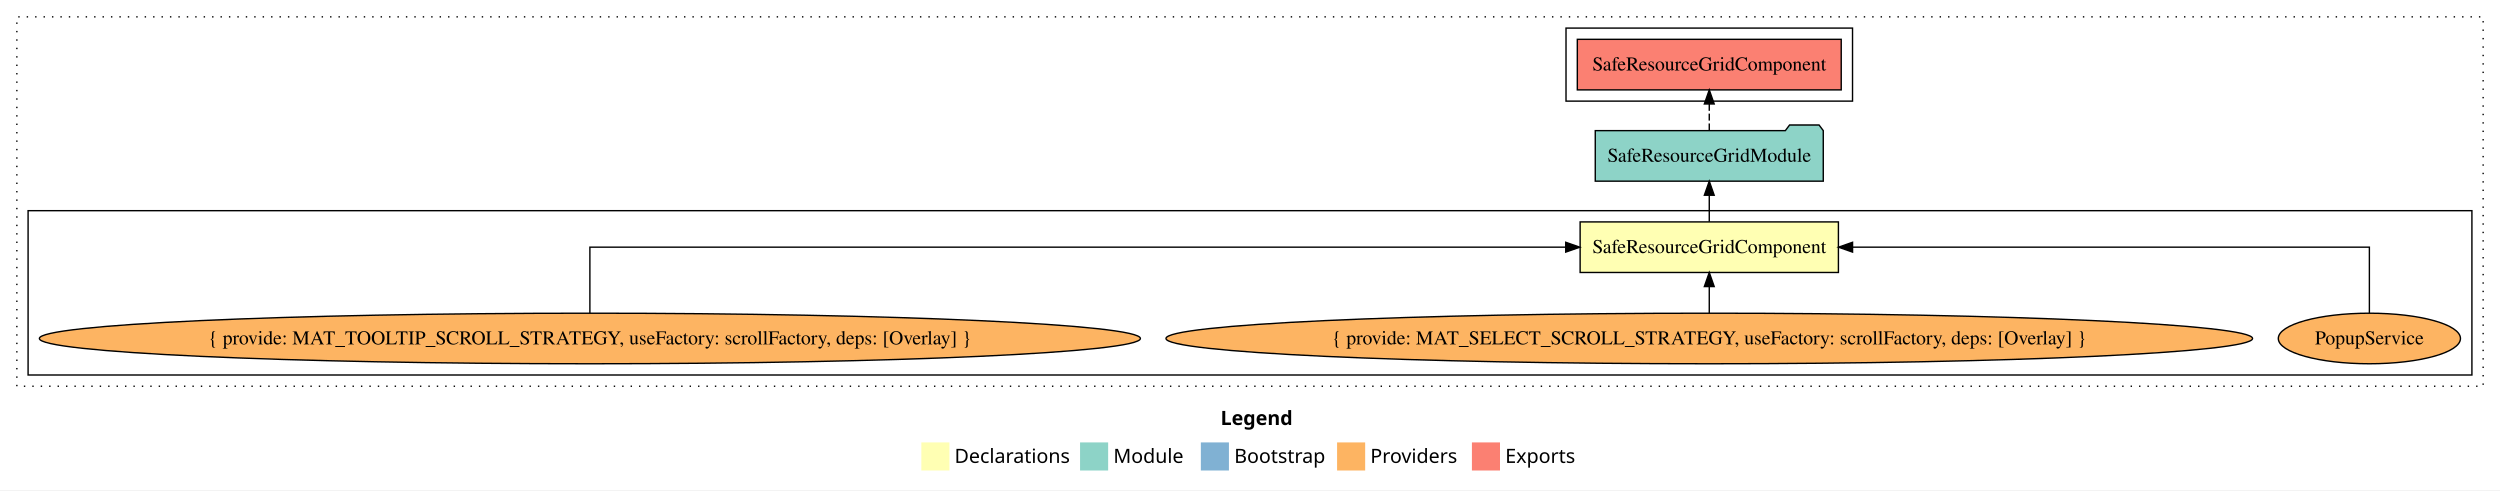
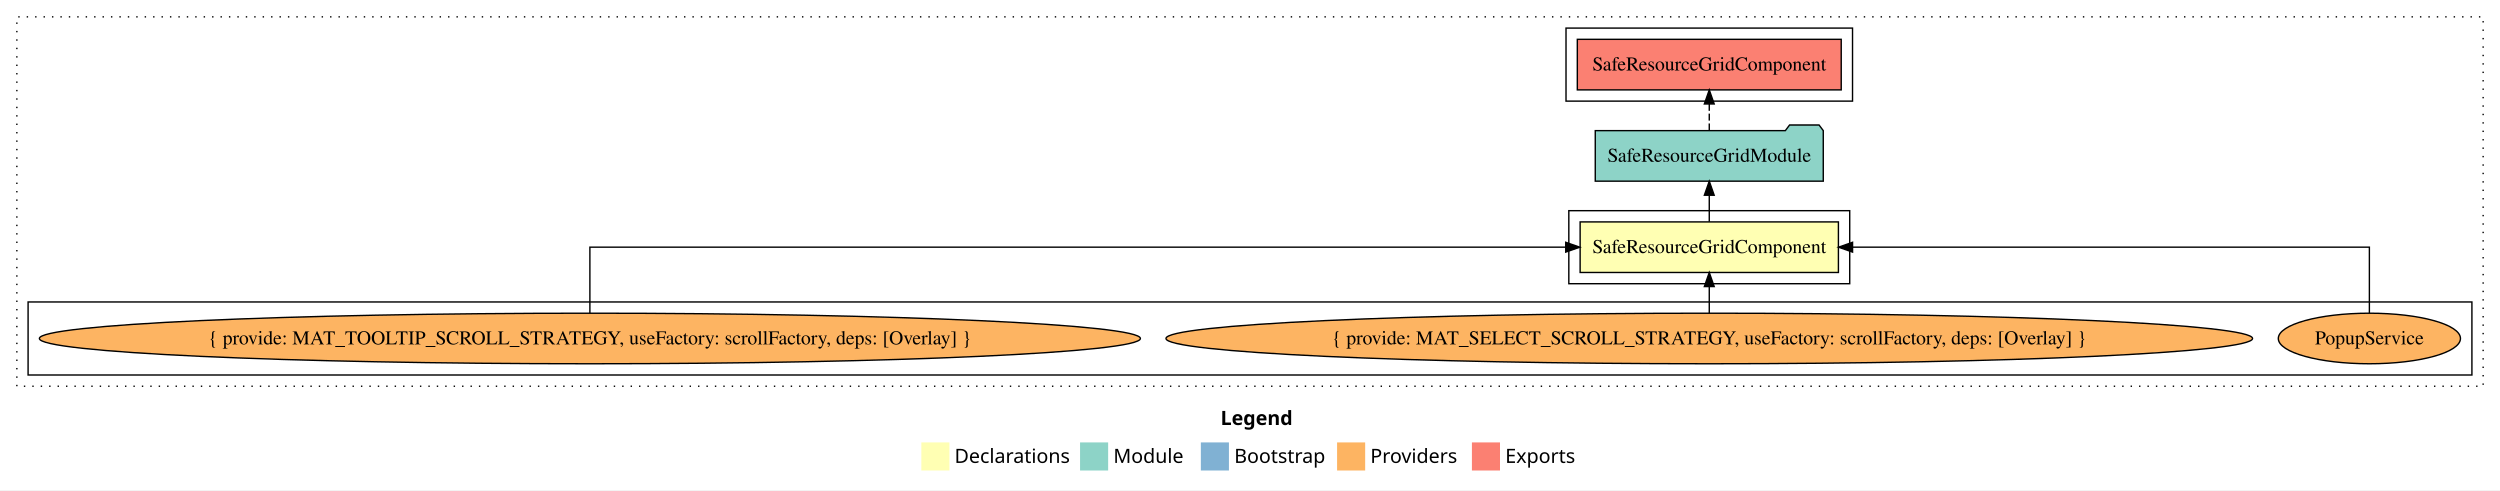
<svg xmlns="http://www.w3.org/2000/svg" width="1780pt" height="349pt" viewBox="0.00 0.00 1780.00 349.00">
  <g id="graph0" class="graph" transform="scale(1 1) rotate(0) translate(4 345)">
    <polygon fill="white" stroke="transparent" points="-4,4 -4,-345 1776,-345 1776,4 -4,4" />
    <text text-anchor="start" x="865.01" y="-42.4" font-family="sans-serif" font-weight="bold" font-size="14.00">Legend</text>
    <polygon fill="#ffffb3" stroke="transparent" points="652,-10 652,-30 672,-30 672,-10 652,-10" />
    <text text-anchor="start" x="675.63" y="-15.4" font-family="sans-serif" font-size="14.00">  Declarations</text>
    <polygon fill="#8dd3c7" stroke="transparent" points="765,-10 765,-30 785,-30 785,-10 765,-10" />
    <text text-anchor="start" x="788.73" y="-15.4" font-family="sans-serif" font-size="14.00">  Module</text>
    <polygon fill="#80b1d3" stroke="transparent" points="851,-10 851,-30 871,-30 871,-10 851,-10" />
    <text text-anchor="start" x="874.78" y="-15.4" font-family="sans-serif" font-size="14.00">  Bootstrap</text>
    <polygon fill="#fdb462" stroke="transparent" points="948,-10 948,-30 968,-30 968,-10 948,-10" />
    <text text-anchor="start" x="971.67" y="-15.4" font-family="sans-serif" font-size="14.00">  Providers</text>
    <polygon fill="#fb8072" stroke="transparent" points="1044,-10 1044,-30 1064,-30 1064,-10 1044,-10" />
    <text text-anchor="start" x="1067.73" y="-15.4" font-family="sans-serif" font-size="14.00">  Exports</text>
    <g id="clust1" class="cluster">
      <polygon fill="none" stroke="black" stroke-dasharray="1,5" points="8,-70 8,-333 1764,-333 1764,-70 8,-70" />
    </g>
-     <g id="clust3" class="cluster">
-       <polygon fill="none" stroke="black" points="16,-78 16,-195 1756,-195 1756,-78 16,-78" />
+     <g id="clust2" class="cluster">
+       <polygon fill="none" stroke="black" points="1113,-143 1113,-195 1313,-195 1313,-143 1113,-143" />
    </g>
    <g id="clust5" class="cluster">
      <polygon fill="none" stroke="black" points="1111,-273 1111,-325 1315,-325 1315,-273 1111,-273" />
+     </g>
+     <g id="clust3" class="cluster">
+       <polygon fill="none" stroke="black" points="16,-78 16,-130 1756,-130 1756,-78 16,-78" />
    </g>
    <g id="node1" class="node">
      <polygon fill="#ffffb3" stroke="black" points="1304.95,-187 1121.05,-187 1121.05,-151 1304.95,-151 1304.95,-187" />
      <text text-anchor="middle" x="1213" y="-164.8" font-family="Times,serif" font-size="14.00">SafeResourceGridComponent</text>
    </g>
    <g id="node2" class="node">
      <polygon fill="#8dd3c7" stroke="black" points="1294.17,-252 1291.17,-256 1270.17,-256 1267.17,-252 1131.83,-252 1131.83,-216 1294.17,-216 1294.17,-252" />
      <text text-anchor="middle" x="1213" y="-229.8" font-family="Times,serif" font-size="14.00">SafeResourceGridModule</text>
    </g>
    <g id="edge1" class="edge">
      <path fill="none" stroke="black" d="M1213,-187.11C1213,-187.11 1213,-205.99 1213,-205.99" />
      <polygon fill="black" stroke="black" points="1209.5,-205.99 1213,-215.99 1216.5,-205.99 1209.5,-205.99" />
    </g>
    <g id="node6" class="node">
      <polygon fill="#fb8072" stroke="black" points="1306.95,-317 1119.05,-317 1119.05,-281 1306.95,-281 1306.95,-317" />
      <text text-anchor="middle" x="1213" y="-294.8" font-family="Times,serif" font-size="14.00">SafeResourceGridComponent </text>
    </g>
    <g id="edge5" class="edge">
      <path fill="none" stroke="black" stroke-dasharray="5,2" d="M1213,-252.11C1213,-252.11 1213,-270.99 1213,-270.99" />
      <polygon fill="black" stroke="black" points="1209.5,-270.99 1213,-280.99 1216.5,-270.99 1209.5,-270.99" />
    </g>
    <g id="node3" class="node">
      <ellipse fill="#fdb462" stroke="black" cx="1683" cy="-104" rx="64.85" ry="18" />
      <text text-anchor="middle" x="1683" y="-99.8" font-family="Times,serif" font-size="14.00">PopupService</text>
    </g>
    <g id="edge2" class="edge">
      <path fill="none" stroke="black" d="M1683,-122.11C1683,-141.34 1683,-169 1683,-169 1683,-169 1315.02,-169 1315.02,-169" />
      <polygon fill="black" stroke="black" points="1315.02,-165.5 1305.02,-169 1315.02,-172.5 1315.02,-165.5" />
    </g>
    <g id="node4" class="node">
      <ellipse fill="#fdb462" stroke="black" cx="1213" cy="-104" rx="386.83" ry="18" />
      <text text-anchor="middle" x="1213" y="-99.8" font-family="Times,serif" font-size="14.00">{ provide: MAT_SELECT_SCROLL_STRATEGY, useFactory: scrollFactory, deps: [Overlay] }</text>
    </g>
    <g id="edge3" class="edge">
      <path fill="none" stroke="black" d="M1213,-122.11C1213,-122.11 1213,-140.99 1213,-140.99" />
      <polygon fill="black" stroke="black" points="1209.5,-140.99 1213,-150.99 1216.5,-140.99 1209.5,-140.99" />
    </g>
    <g id="node5" class="node">
      <ellipse fill="#fdb462" stroke="black" cx="416" cy="-104" rx="391.97" ry="18" />
      <text text-anchor="middle" x="416" y="-99.8" font-family="Times,serif" font-size="14.00">{ provide: MAT_TOOLTIP_SCROLL_STRATEGY, useFactory: scrollFactory, deps: [Overlay] }</text>
    </g>
    <g id="edge4" class="edge">
      <path fill="none" stroke="black" d="M416,-122.11C416,-141.34 416,-169 416,-169 416,-169 1110.8,-169 1110.8,-169" />
      <polygon fill="black" stroke="black" points="1110.8,-172.5 1120.8,-169 1110.8,-165.5 1110.8,-172.5" />
    </g>
  </g>
</svg>
